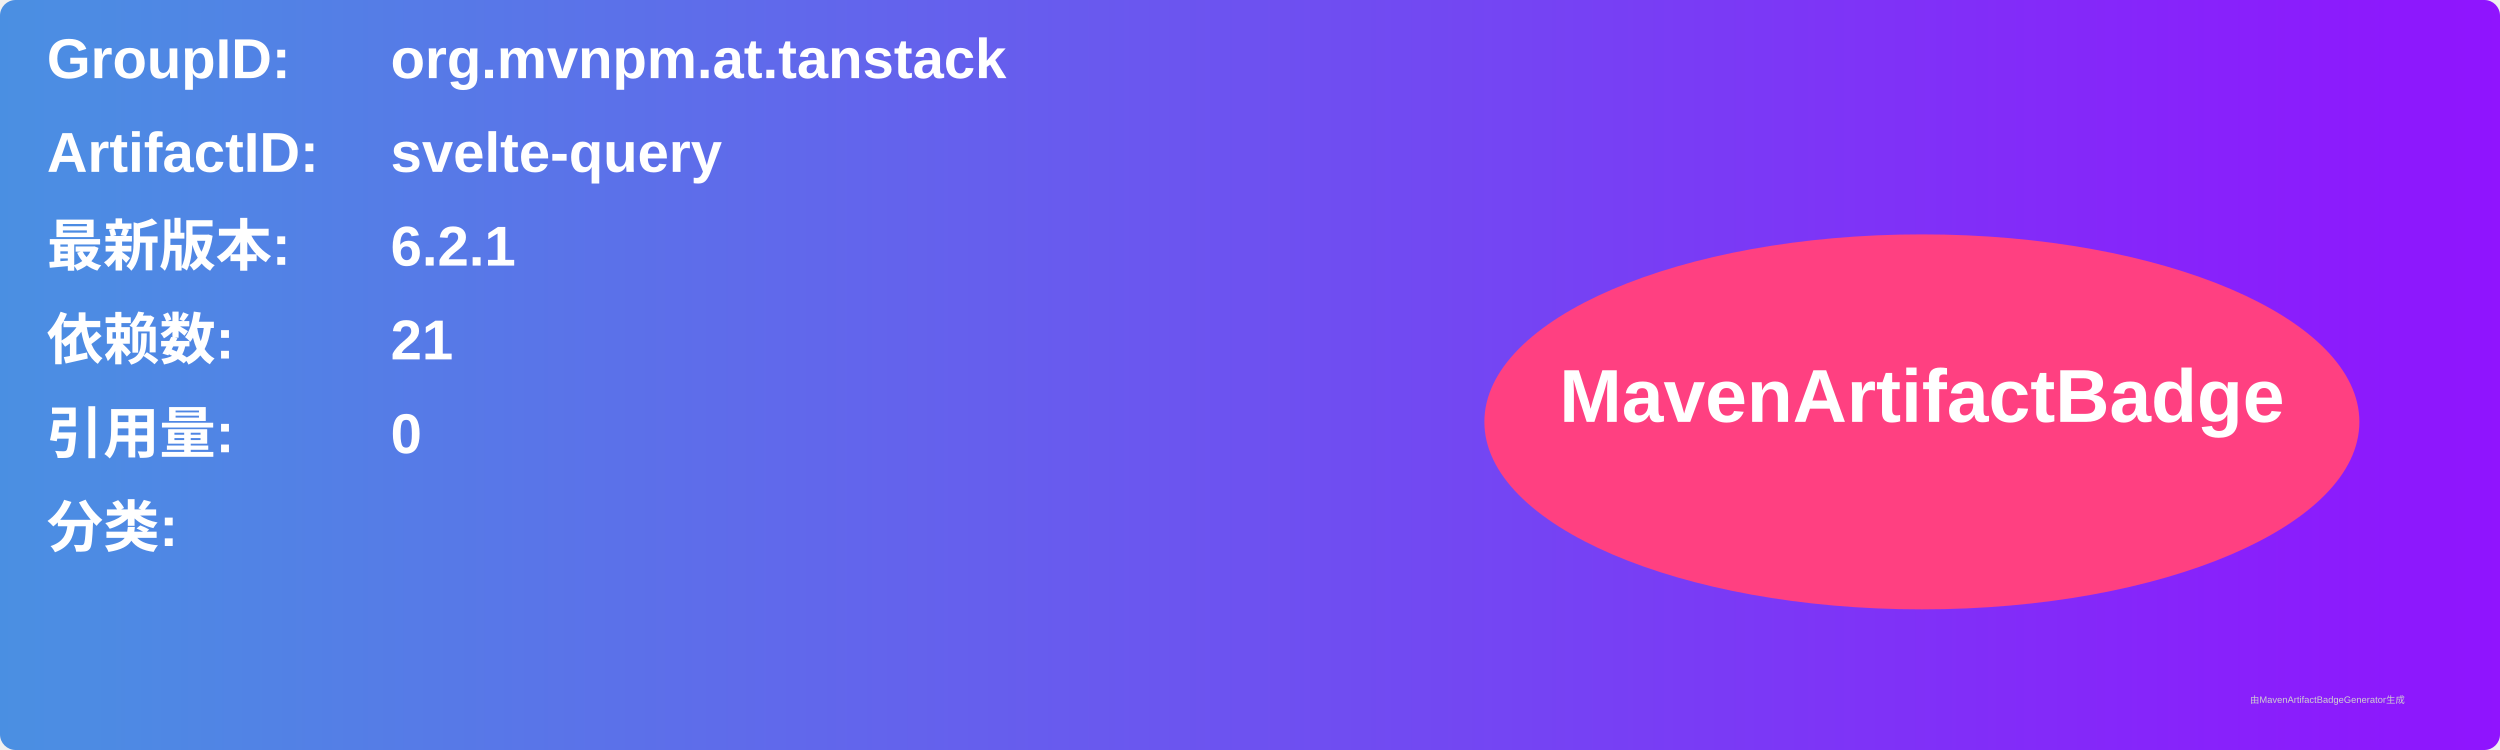
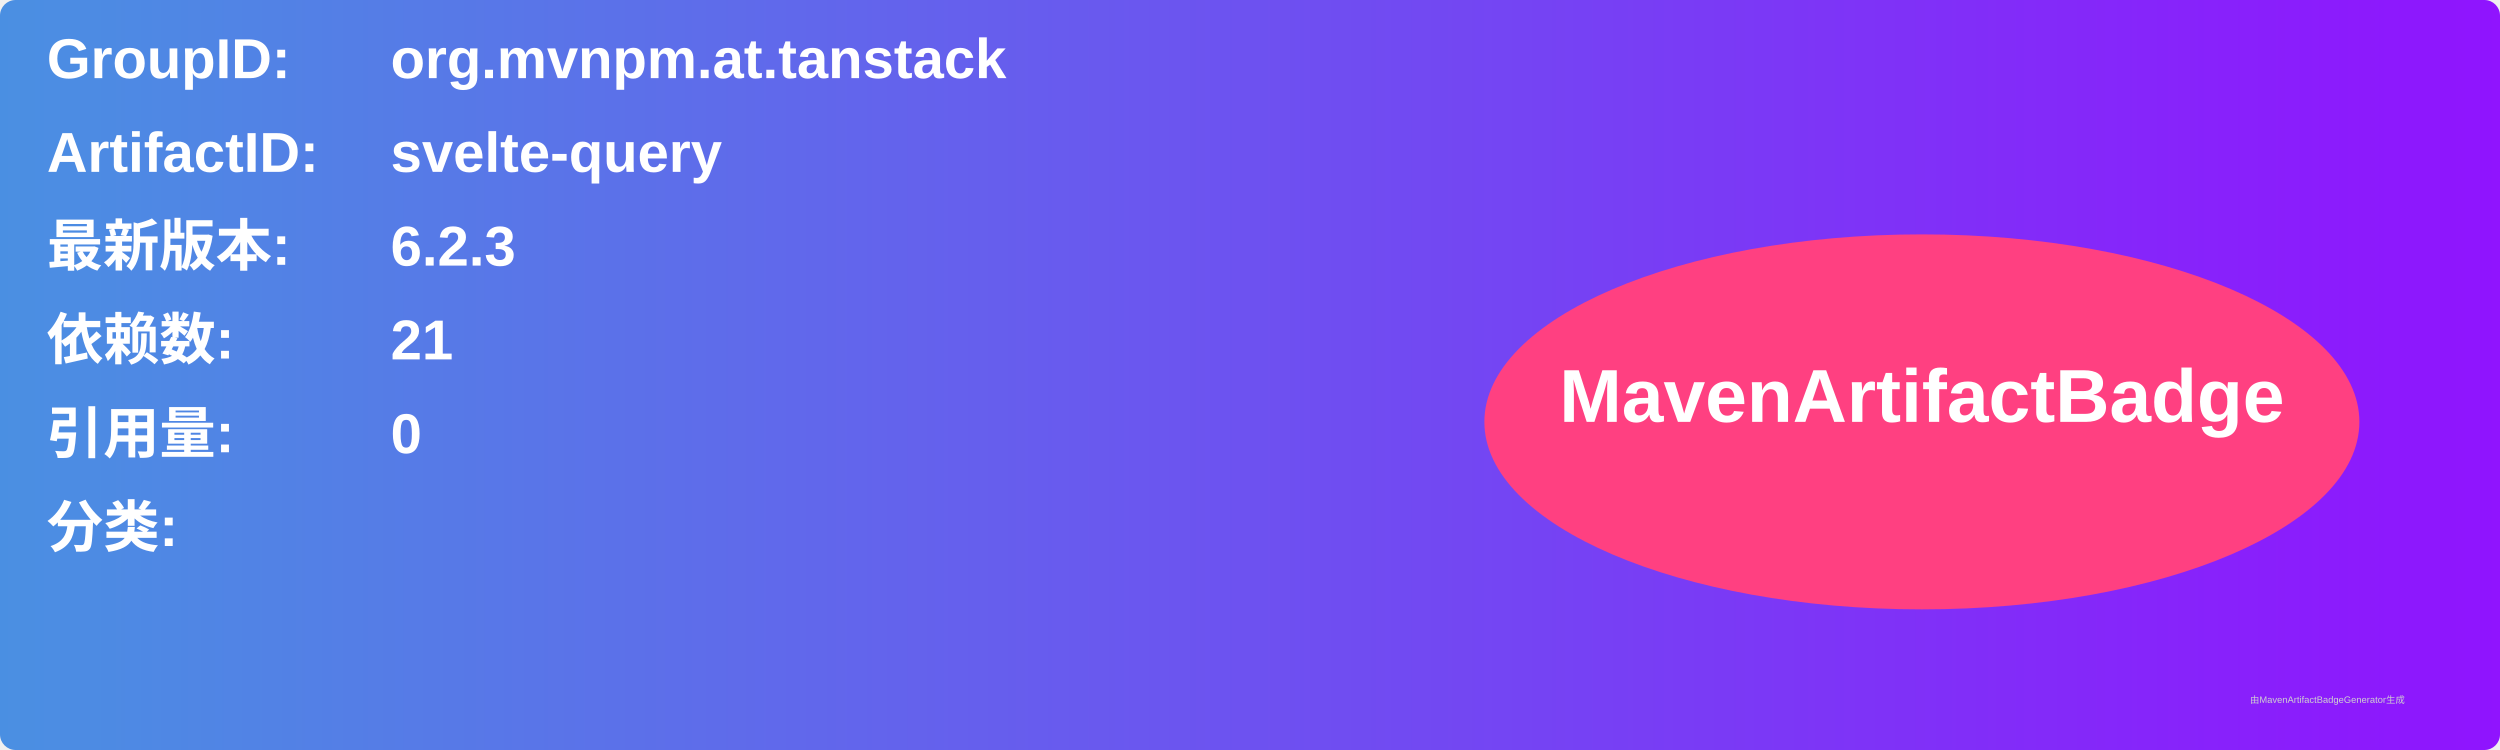
<svg xmlns="http://www.w3.org/2000/svg" width="800" height="240" viewBox="0 0 800 240">
  <linearGradient id="grad" x1="0%" y1="0%" x2="100%" y2="0%">
    <stop offset="0%" stop-color="#4a90e2" />
    <stop offset="100%" stop-color="#9013fe" />
  </linearGradient>
  <rect width="100%" height="100%" rx="5" ry="5" fill="url(#grad)" />
  <g transform="translate(15, 15)">
    <text x="0" y="10" font-family="Arial" font-size="18" fill="white" font-weight="bold" width="260">GroupID:</text>
    <text x="110" y="10" font-family="Arial" font-size="18" fill="white" font-weight="bold" width="460">org.mvnpm.at.tanstack</text>
    <text x="0" y="40" font-family="Arial" font-size="18" fill="white" font-weight="bold" width="260">ArtifactID:</text>
    <text x="110" y="40" font-family="Arial" font-size="18" fill="white" font-weight="bold" width="460">svelte-query</text>
    <text x="0" y="70" font-family="Arial" font-size="18" fill="white" font-weight="bold">最新版本:</text>
    <text x="110" y="70" font-family="Arial" font-size="18" fill="white" font-weight="bold">
-       <tspan font-weight="bold">6.2.1</tspan>
+       <tspan font-weight="bold">6.2.3</tspan>
    </text>
    <text x="0" y="100" font-family="Arial" font-size="18" fill="white" font-weight="bold">依赖数: </text>
    <text x="110" y="100" font-family="Arial" font-size="18" fill="white">
      <tspan font-weight="bold">21</tspan>
    </text>
    <text x="0" y="130" font-family="Arial" font-size="18" fill="white" font-weight="bold">引用量: </text>
    <text x="110" y="130" font-family="Arial" font-size="18" fill="white">
      <tspan font-weight="bold">0</tspan>
    </text>
    <text x="0" y="160" font-family="Arial" font-size="18" fill="white" font-weight="bold">分类:</text>
    <text x="10" y="190" font-family="Arial" font-size="10" fill="white">
      <tspan font-weight="bold" />
    </text>
    <ellipse cx="600" cy="120" rx="140" ry="60" fill="#ff4081" />
    <text x="600" y="120" text-anchor="middle" font-family="Arial" font-size="24" fill="white" font-weight="bold">MavenArtifactBadge</text>
  </g>
  <text x="720" y="225" font-family="Arial" font-size="3" fill="#d0d0d0">由MavenArtifactBadgeGenerator生成</text>
</svg>
